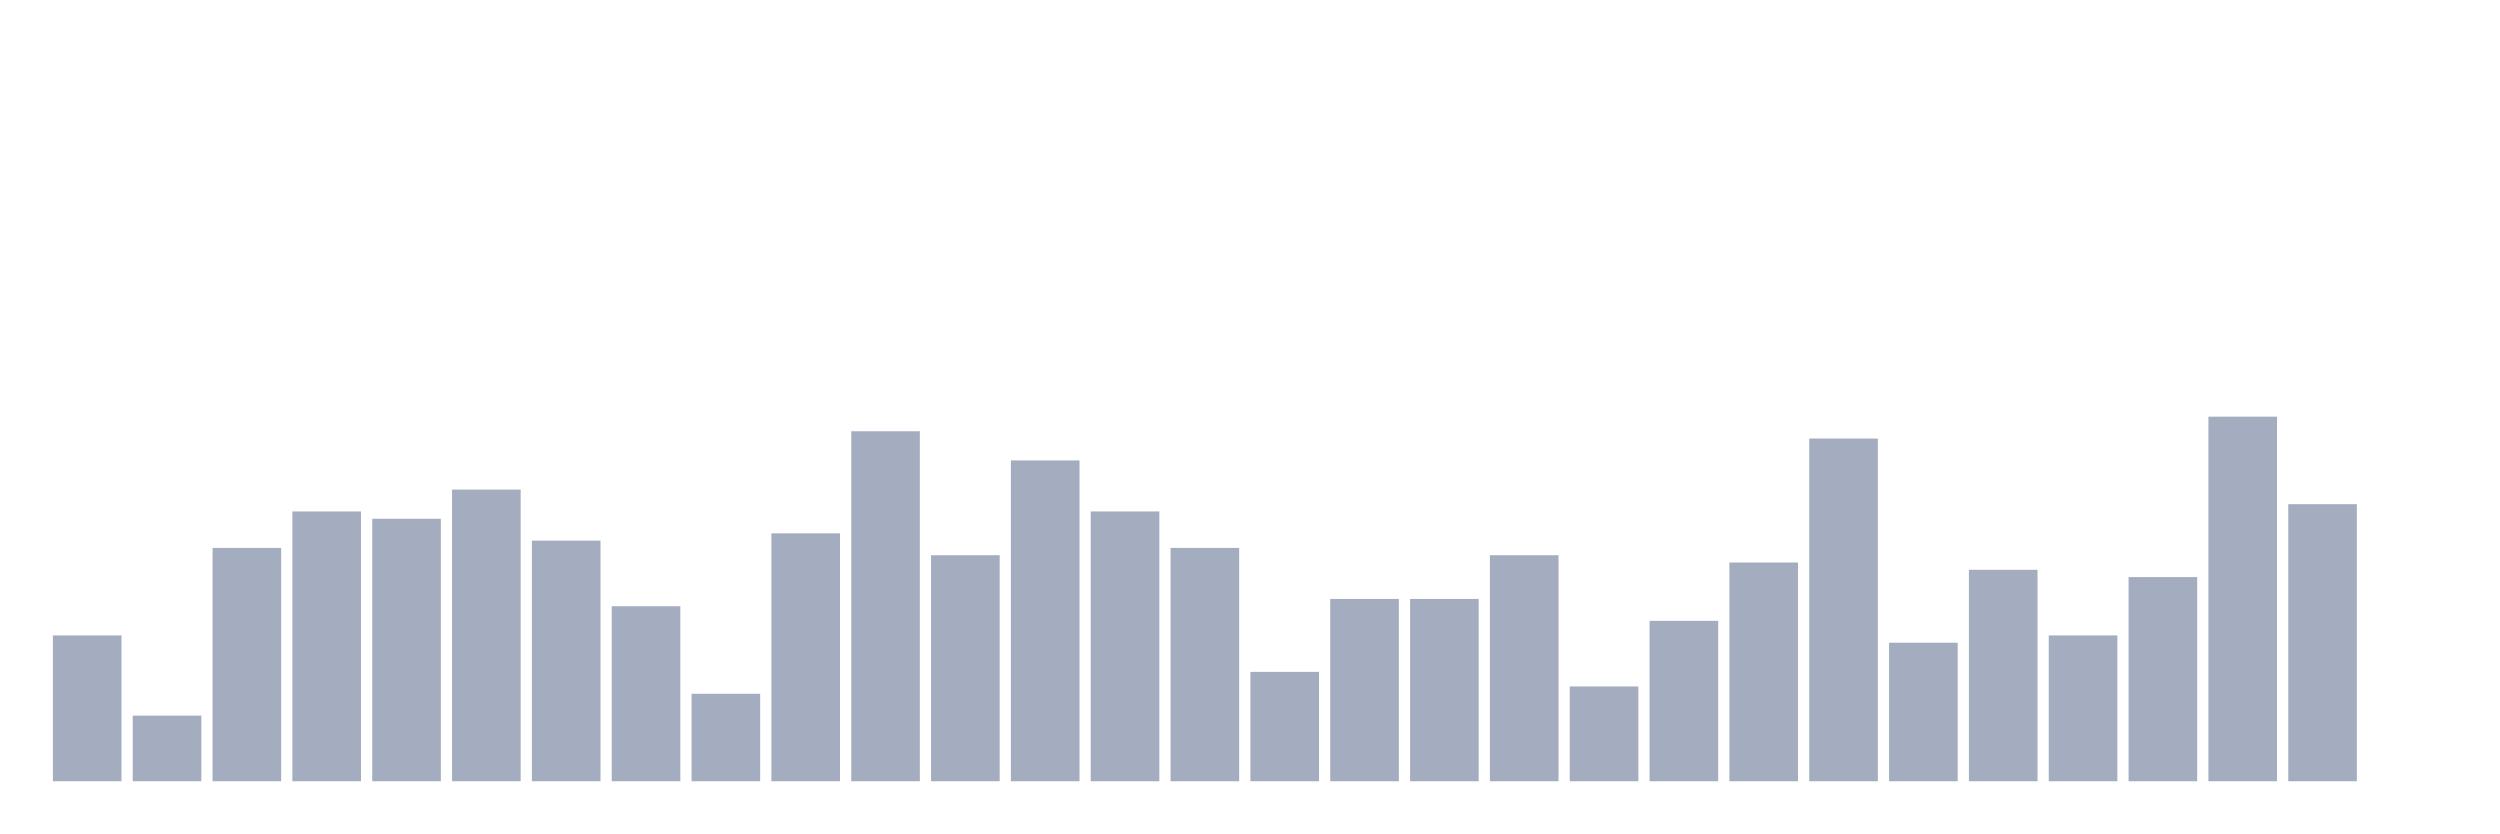
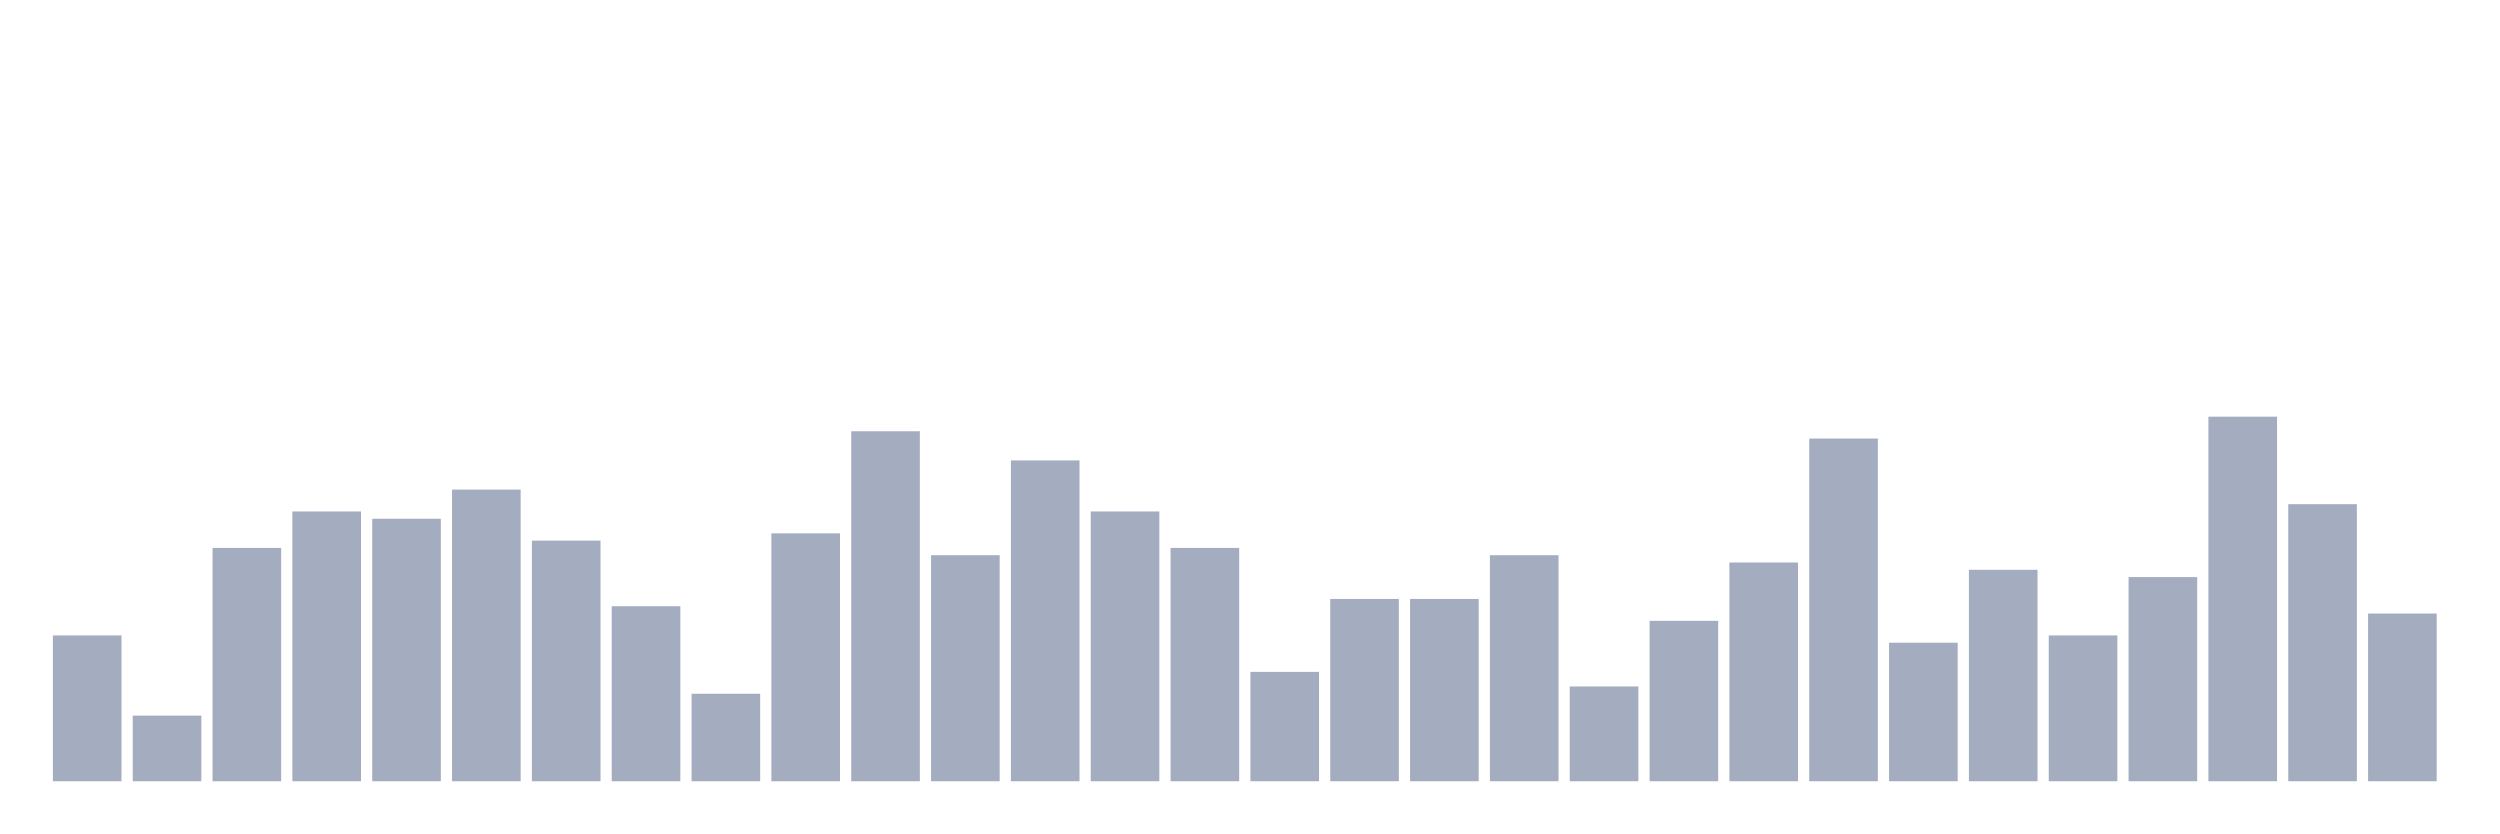
<svg xmlns="http://www.w3.org/2000/svg" viewBox="0 0 480 160">
  <g transform="translate(10,10)">
    <rect class="bar" x="0.153" width="13.175" y="112" height="28" fill="rgb(164,173,192)" />
    <rect class="bar" x="15.482" width="13.175" y="127.4" height="12.6" fill="rgb(164,173,192)" />
    <rect class="bar" x="30.81" width="13.175" y="95.2" height="44.8" fill="rgb(164,173,192)" />
    <rect class="bar" x="46.138" width="13.175" y="88.2" height="51.8" fill="rgb(164,173,192)" />
    <rect class="bar" x="61.466" width="13.175" y="89.6" height="50.4" fill="rgb(164,173,192)" />
    <rect class="bar" x="76.794" width="13.175" y="84" height="56" fill="rgb(164,173,192)" />
    <rect class="bar" x="92.123" width="13.175" y="93.8" height="46.2" fill="rgb(164,173,192)" />
    <rect class="bar" x="107.451" width="13.175" y="106.4" height="33.6" fill="rgb(164,173,192)" />
    <rect class="bar" x="122.779" width="13.175" y="123.2" height="16.8" fill="rgb(164,173,192)" />
    <rect class="bar" x="138.107" width="13.175" y="92.4" height="47.6" fill="rgb(164,173,192)" />
    <rect class="bar" x="153.436" width="13.175" y="72.8" height="67.2" fill="rgb(164,173,192)" />
    <rect class="bar" x="168.764" width="13.175" y="96.6" height="43.4" fill="rgb(164,173,192)" />
    <rect class="bar" x="184.092" width="13.175" y="78.4" height="61.6" fill="rgb(164,173,192)" />
    <rect class="bar" x="199.42" width="13.175" y="88.2" height="51.8" fill="rgb(164,173,192)" />
    <rect class="bar" x="214.748" width="13.175" y="95.2" height="44.8" fill="rgb(164,173,192)" />
    <rect class="bar" x="230.077" width="13.175" y="119" height="21" fill="rgb(164,173,192)" />
    <rect class="bar" x="245.405" width="13.175" y="105" height="35" fill="rgb(164,173,192)" />
    <rect class="bar" x="260.733" width="13.175" y="105" height="35" fill="rgb(164,173,192)" />
    <rect class="bar" x="276.061" width="13.175" y="96.6" height="43.4" fill="rgb(164,173,192)" />
    <rect class="bar" x="291.39" width="13.175" y="121.8" height="18.2" fill="rgb(164,173,192)" />
    <rect class="bar" x="306.718" width="13.175" y="109.2" height="30.8" fill="rgb(164,173,192)" />
    <rect class="bar" x="322.046" width="13.175" y="98" height="42" fill="rgb(164,173,192)" />
    <rect class="bar" x="337.374" width="13.175" y="74.2" height="65.8" fill="rgb(164,173,192)" />
    <rect class="bar" x="352.702" width="13.175" y="113.4" height="26.6" fill="rgb(164,173,192)" />
    <rect class="bar" x="368.031" width="13.175" y="99.4" height="40.6" fill="rgb(164,173,192)" />
    <rect class="bar" x="383.359" width="13.175" y="112" height="28" fill="rgb(164,173,192)" />
    <rect class="bar" x="398.687" width="13.175" y="100.8" height="39.2" fill="rgb(164,173,192)" />
    <rect class="bar" x="414.015" width="13.175" y="70" height="70" fill="rgb(164,173,192)" />
    <rect class="bar" x="429.344" width="13.175" y="86.8" height="53.2" fill="rgb(164,173,192)" />
-     <rect class="bar" x="444.672" width="13.175" y="140" height="0" fill="rgb(164,173,192)" />
+     <rect class="bar" x="444.672" width="13.175" y="107.8" height="32.2" fill="rgb(164,173,192)" />
  </g>
</svg>
